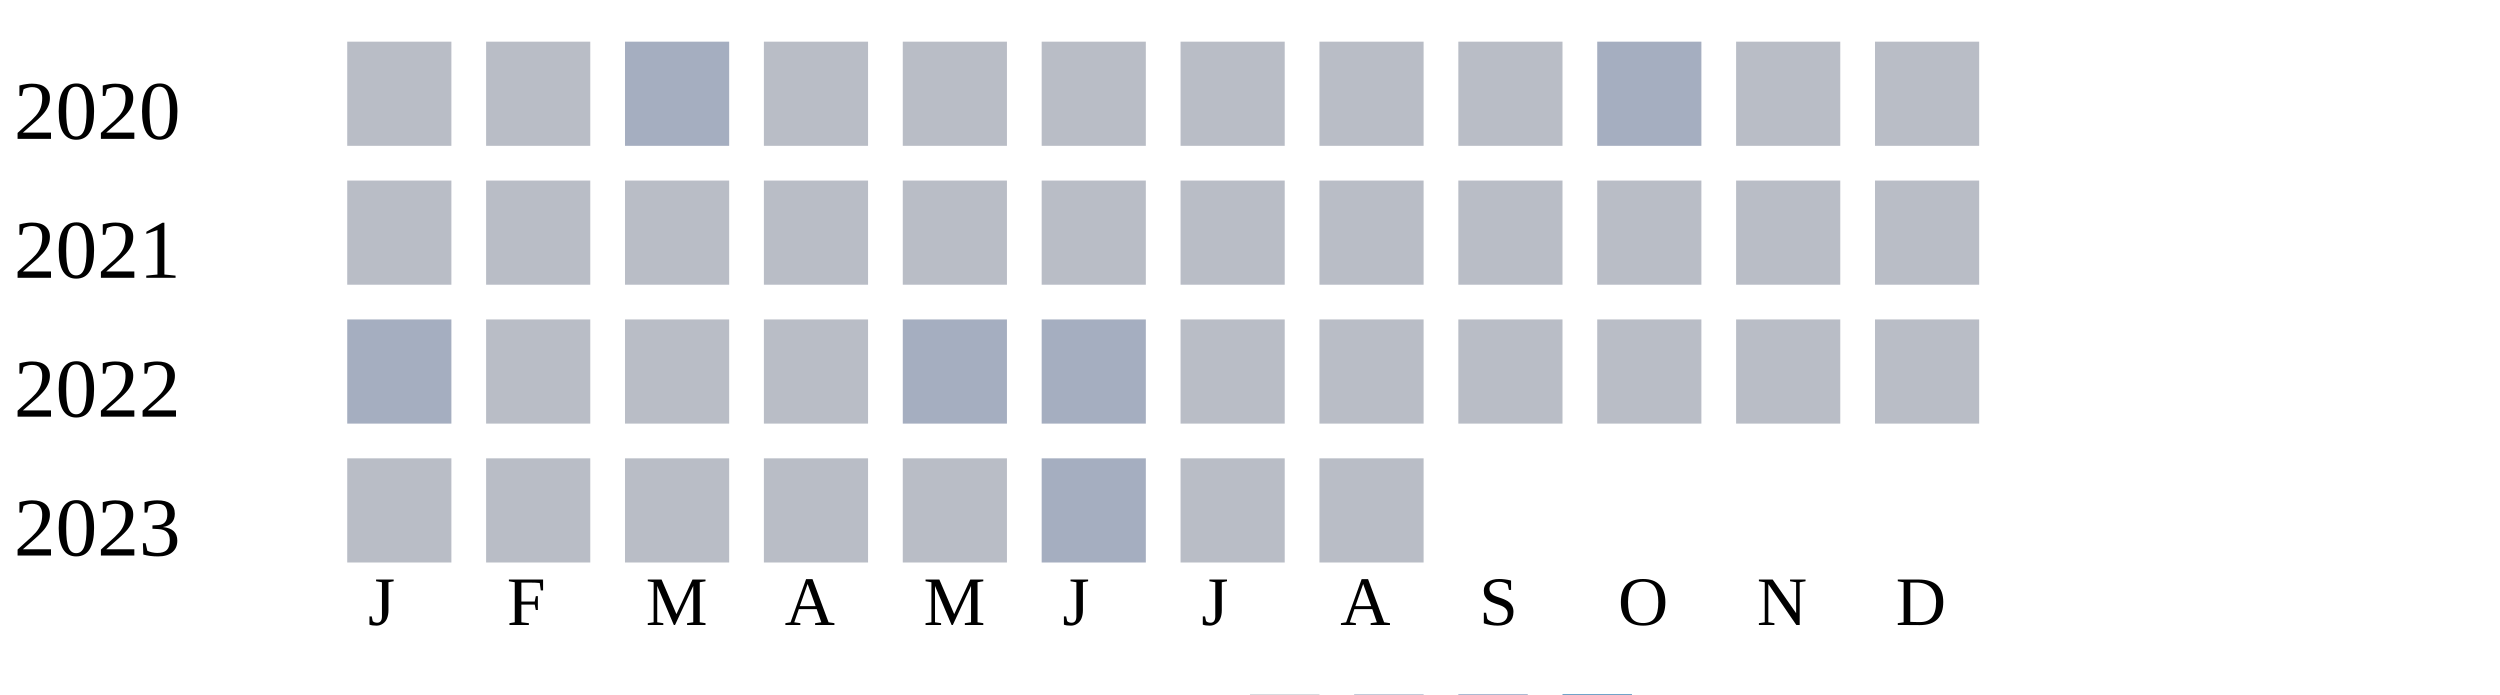
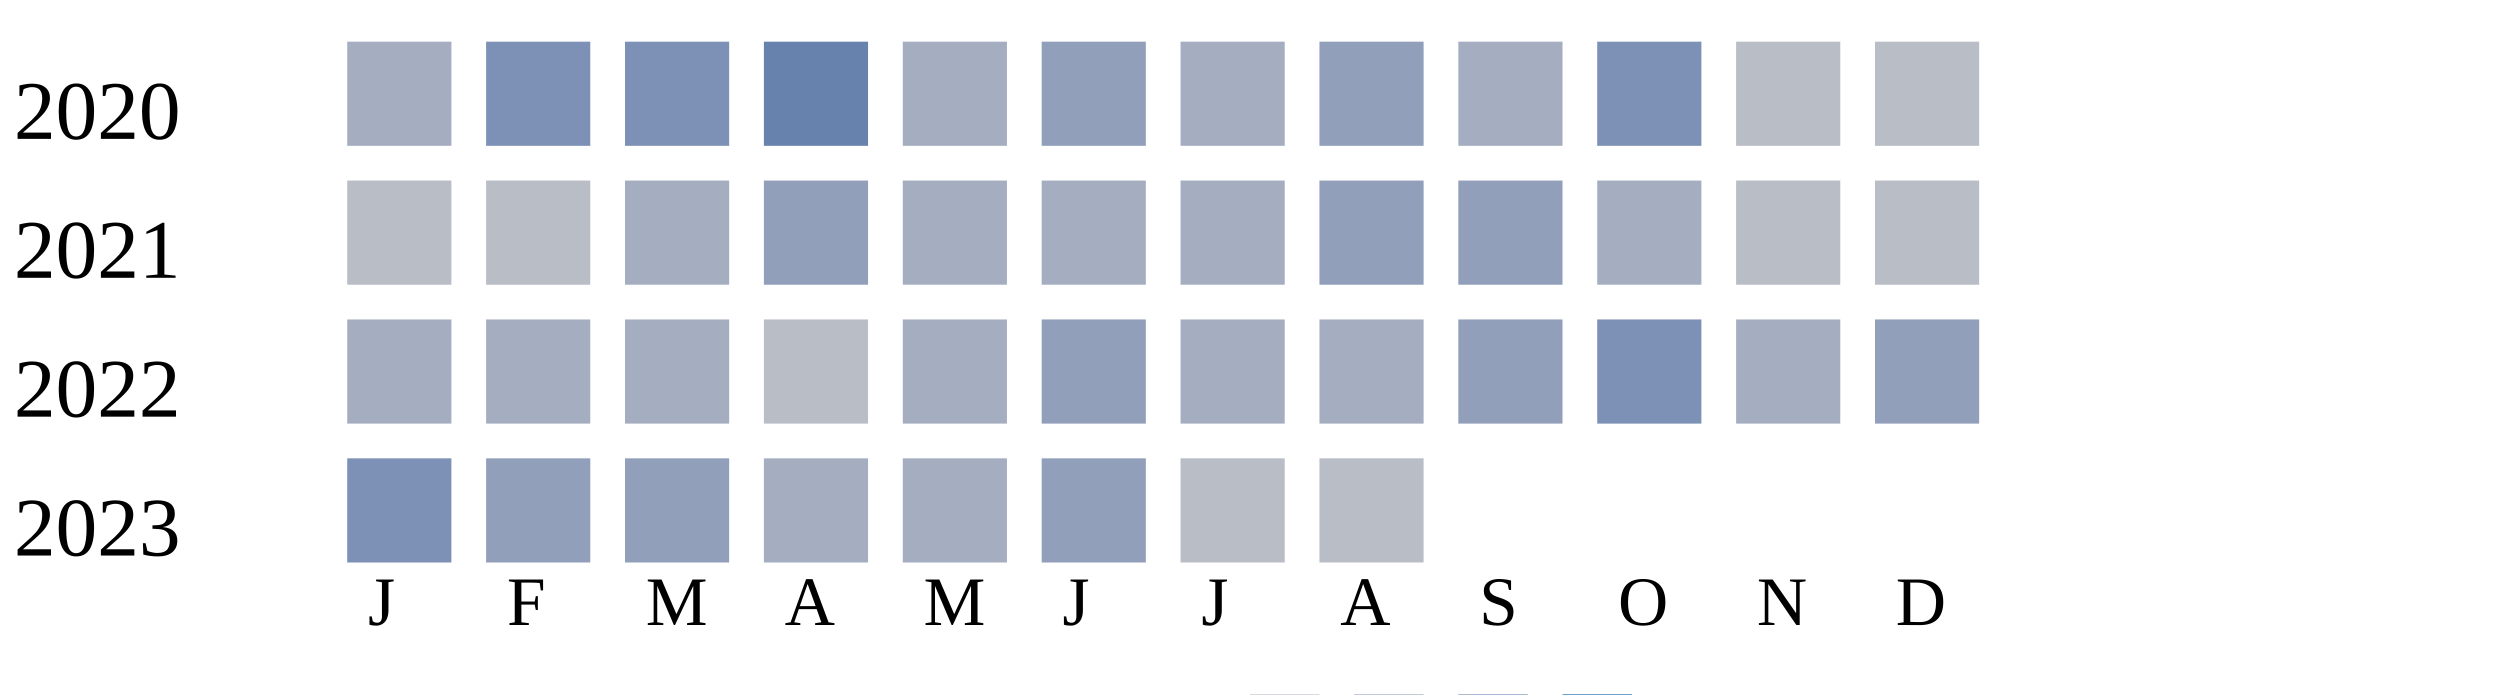
<svg xmlns="http://www.w3.org/2000/svg" width="360" height="100">
  <g transform="translate(0 0)">
    <text x="2" y="20">2020</text>
-     <rect x="50" y="6" width="15" height="15" fill="#b9bdc6" />
-     <rect x="70" y="6" width="15" height="15" fill="#b9bdc6" />
-     <rect x="90" y="6" width="15" height="15" fill="#a5aec0" />
-     <rect x="110" y="6" width="15" height="15" fill="#b9bdc6" />
-     <rect x="130" y="6" width="15" height="15" fill="#b9bdc6" />
-     <rect x="150" y="6" width="15" height="15" fill="#b9bdc6" />
-     <rect x="170" y="6" width="15" height="15" fill="#b9bdc6" />
-     <rect x="190" y="6" width="15" height="15" fill="#b9bdc6" />
-     <rect x="210" y="6" width="15" height="15" fill="#b9bdc6" />
-     <rect x="230" y="6" width="15" height="15" fill="#a5aec0" />
+     <rect x="50" y="6" width="15" height="15" fill="#a5aec0" />
+     <rect x="70" y="6" width="15" height="15" fill="#7d90b5" />
+     <rect x="90" y="6" width="15" height="15" fill="#7d90b5" />
+     <rect x="110" y="6" width="15" height="15" fill="#6882ae" />
+     <rect x="130" y="6" width="15" height="15" fill="#a5aec0" />
+     <rect x="150" y="6" width="15" height="15" fill="#919fba" />
+     <rect x="170" y="6" width="15" height="15" fill="#a5aec0" />
+     <rect x="190" y="6" width="15" height="15" fill="#919fba" />
+     <rect x="210" y="6" width="15" height="15" fill="#a5aec0" />
+     <rect x="230" y="6" width="15" height="15" fill="#7d90b5" />
    <rect x="250" y="6" width="15" height="15" fill="#b9bdc6" />
    <rect x="270" y="6" width="15" height="15" fill="#b9bdc6" />
  </g>
  <g transform="translate(0 20)">
    <text x="2" y="20">2021</text>
    <rect x="50" y="6" width="15" height="15" fill="#b9bdc6" />
    <rect x="70" y="6" width="15" height="15" fill="#b9bdc6" />
-     <rect x="90" y="6" width="15" height="15" fill="#b9bdc6" />
-     <rect x="110" y="6" width="15" height="15" fill="#b9bdc6" />
-     <rect x="130" y="6" width="15" height="15" fill="#b9bdc6" />
-     <rect x="150" y="6" width="15" height="15" fill="#b9bdc6" />
-     <rect x="170" y="6" width="15" height="15" fill="#b9bdc6" />
-     <rect x="190" y="6" width="15" height="15" fill="#b9bdc6" />
-     <rect x="210" y="6" width="15" height="15" fill="#b9bdc6" />
-     <rect x="230" y="6" width="15" height="15" fill="#b9bdc6" />
+     <rect x="90" y="6" width="15" height="15" fill="#a5aec0" />
+     <rect x="110" y="6" width="15" height="15" fill="#919fba" />
+     <rect x="130" y="6" width="15" height="15" fill="#a5aec0" />
+     <rect x="150" y="6" width="15" height="15" fill="#a5aec0" />
+     <rect x="170" y="6" width="15" height="15" fill="#a5aec0" />
+     <rect x="190" y="6" width="15" height="15" fill="#919fba" />
+     <rect x="210" y="6" width="15" height="15" fill="#919fba" />
+     <rect x="230" y="6" width="15" height="15" fill="#a5aec0" />
    <rect x="250" y="6" width="15" height="15" fill="#b9bdc6" />
    <rect x="270" y="6" width="15" height="15" fill="#b9bdc6" />
  </g>
  <g transform="translate(0 40)">
    <text x="2" y="20">2022</text>
    <rect x="50" y="6" width="15" height="15" fill="#a5aec0" />
-     <rect x="70" y="6" width="15" height="15" fill="#b9bdc6" />
-     <rect x="90" y="6" width="15" height="15" fill="#b9bdc6" />
+     <rect x="70" y="6" width="15" height="15" fill="#a5aec0" />
+     <rect x="90" y="6" width="15" height="15" fill="#a5aec0" />
    <rect x="110" y="6" width="15" height="15" fill="#b9bdc6" />
    <rect x="130" y="6" width="15" height="15" fill="#a5aec0" />
-     <rect x="150" y="6" width="15" height="15" fill="#a5aec0" />
-     <rect x="170" y="6" width="15" height="15" fill="#b9bdc6" />
-     <rect x="190" y="6" width="15" height="15" fill="#b9bdc6" />
-     <rect x="210" y="6" width="15" height="15" fill="#b9bdc6" />
-     <rect x="230" y="6" width="15" height="15" fill="#b9bdc6" />
-     <rect x="250" y="6" width="15" height="15" fill="#b9bdc6" />
-     <rect x="270" y="6" width="15" height="15" fill="#b9bdc6" />
+     <rect x="150" y="6" width="15" height="15" fill="#919fba" />
+     <rect x="170" y="6" width="15" height="15" fill="#a5aec0" />
+     <rect x="190" y="6" width="15" height="15" fill="#a5aec0" />
+     <rect x="210" y="6" width="15" height="15" fill="#919fba" />
+     <rect x="230" y="6" width="15" height="15" fill="#7d90b5" />
+     <rect x="250" y="6" width="15" height="15" fill="#a5aec0" />
+     <rect x="270" y="6" width="15" height="15" fill="#919fba" />
  </g>
  <g transform="translate(0 60)">
    <text x="2" y="20">2023</text>
-     <rect x="50" y="6" width="15" height="15" fill="#b9bdc6" />
-     <rect x="70" y="6" width="15" height="15" fill="#b9bdc6" />
-     <rect x="90" y="6" width="15" height="15" fill="#b9bdc6" />
-     <rect x="110" y="6" width="15" height="15" fill="#b9bdc6" />
-     <rect x="130" y="6" width="15" height="15" fill="#b9bdc6" />
-     <rect x="150" y="6" width="15" height="15" fill="#a5aec0" />
+     <rect x="50" y="6" width="15" height="15" fill="#7d90b5" />
+     <rect x="70" y="6" width="15" height="15" fill="#919fba" />
+     <rect x="90" y="6" width="15" height="15" fill="#919fba" />
+     <rect x="110" y="6" width="15" height="15" fill="#a5aec0" />
+     <rect x="130" y="6" width="15" height="15" fill="#a5aec0" />
+     <rect x="150" y="6" width="15" height="15" fill="#919fba" />
    <rect x="170" y="6" width="15" height="15" fill="#b9bdc6" />
    <rect x="190" y="6" width="15" height="15" fill="#b9bdc6" />
  </g>
  <text style="font-size: 10px; text-align: center" x="53" y="90">J</text>
  <text style="font-size: 10px; text-align: center" x="73" y="90">F</text>
  <text style="font-size: 10px; text-align: center" x="93" y="90">M</text>
  <text style="font-size: 10px; text-align: center" x="113" y="90">A</text>
  <text style="font-size: 10px; text-align: center" x="133" y="90">M</text>
  <text style="font-size: 10px; text-align: center" x="153" y="90">J</text>
  <text style="font-size: 10px; text-align: center" x="173" y="90">J</text>
  <text style="font-size: 10px; text-align: center" x="193" y="90">A</text>
  <text style="font-size: 10px; text-align: center" x="213" y="90">S</text>
  <text style="font-size: 10px; text-align: center" x="233" y="90">O</text>
  <text style="font-size: 10px; text-align: center" x="253" y="90">N</text>
  <text style="font-size: 10px; text-align: center" x="273" y="90">D</text>
  <text style="font-size: 10px;" x="155" y="109">Less</text>
  <rect fill="#b9bdc6" width="10" height="10" x="180" y="100" />
  <rect fill="#919fba" width="10" height="10" x="195" y="100" />
  <rect fill="#6882ae" width="10" height="10" x="210" y="100" />
  <rect fill="#005a9c" width="10" height="10" x="225" y="100" />
  <text x="240" y="109" style="font-size: 10px;">More</text>
</svg>
